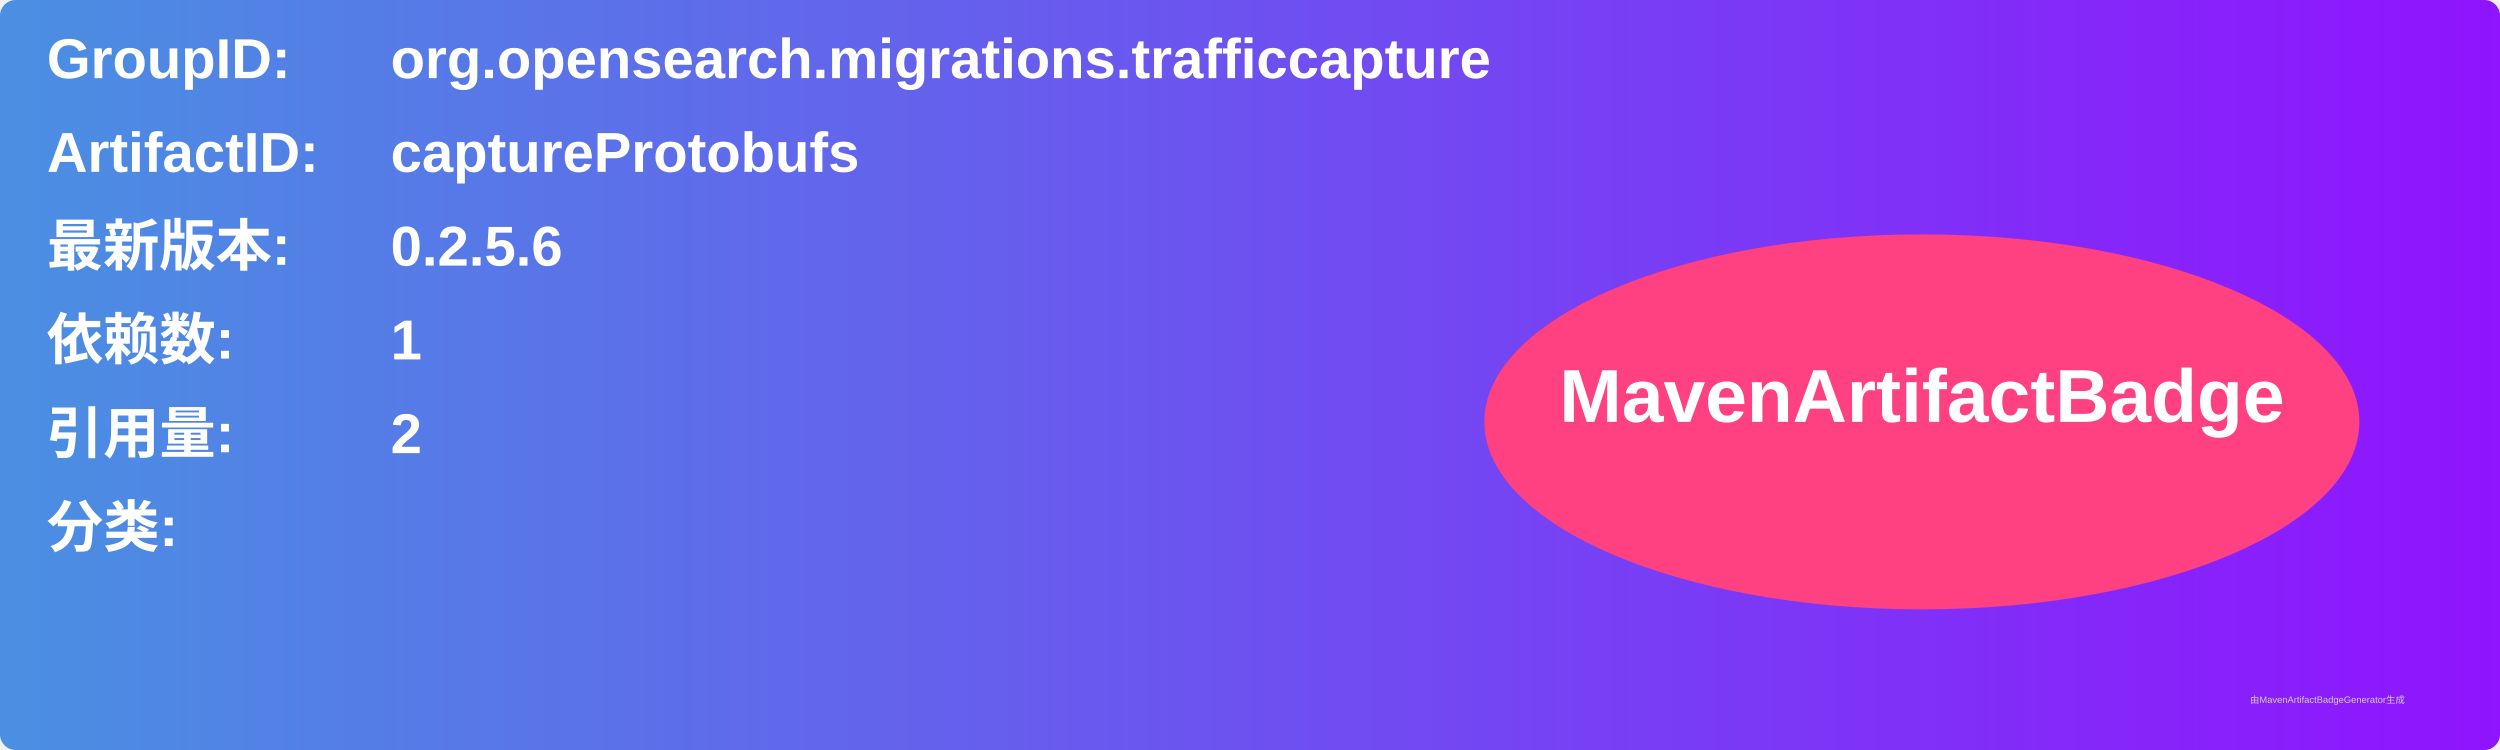
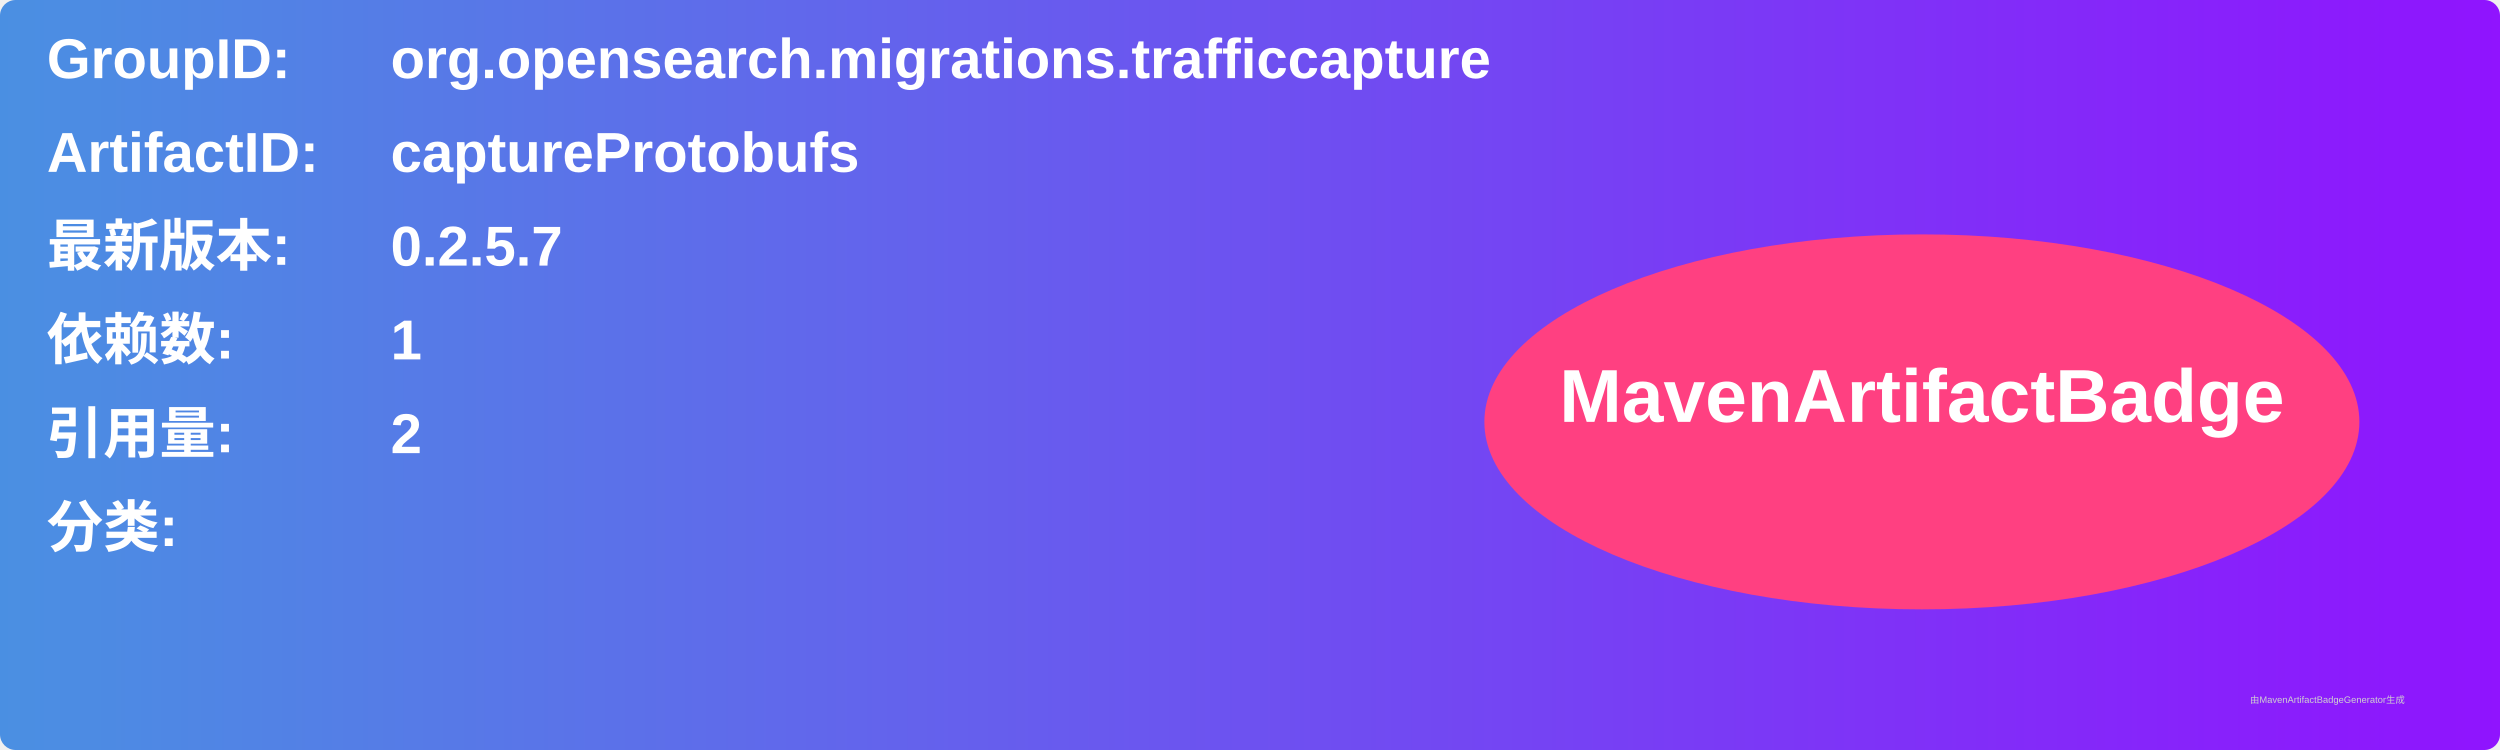
<svg xmlns="http://www.w3.org/2000/svg" width="800" height="240" viewBox="0 0 800 240">
  <linearGradient id="grad" x1="0%" y1="0%" x2="100%" y2="0%">
    <stop offset="0%" stop-color="#4a90e2" />
    <stop offset="100%" stop-color="#9013fe" />
  </linearGradient>
  <rect width="100%" height="100%" rx="5" ry="5" fill="url(#grad)" />
  <g transform="translate(15, 15)">
    <text x="0" y="10" font-family="Arial" font-size="18" fill="white" font-weight="bold" width="260">GroupID:</text>
    <text x="110" y="10" font-family="Arial" font-size="18" fill="white" font-weight="bold" width="460">org.opensearch.migrations.trafficcapture</text>
    <text x="0" y="40" font-family="Arial" font-size="18" fill="white" font-weight="bold" width="260">ArtifactID:</text>
    <text x="110" y="40" font-family="Arial" font-size="18" fill="white" font-weight="bold" width="460">captureProtobufs</text>
    <text x="0" y="70" font-family="Arial" font-size="18" fill="white" font-weight="bold">最新版本:</text>
    <text x="110" y="70" font-family="Arial" font-size="18" fill="white" font-weight="bold">
-       <tspan font-weight="bold">0.2.5.6</tspan>
+       <tspan font-weight="bold">0.2.5.7</tspan>
    </text>
    <text x="0" y="100" font-family="Arial" font-size="18" fill="white" font-weight="bold">依赖数: </text>
    <text x="110" y="100" font-family="Arial" font-size="18" fill="white">
      <tspan font-weight="bold">1</tspan>
    </text>
    <text x="0" y="130" font-family="Arial" font-size="18" fill="white" font-weight="bold">引用量: </text>
    <text x="110" y="130" font-family="Arial" font-size="18" fill="white">
      <tspan font-weight="bold">2</tspan>
    </text>
    <text x="0" y="160" font-family="Arial" font-size="18" fill="white" font-weight="bold">分类:</text>
    <text x="10" y="190" font-family="Arial" font-size="10" fill="white">
      <tspan font-weight="bold" />
    </text>
    <ellipse cx="600" cy="120" rx="140" ry="60" fill="#ff4081" />
    <text x="600" y="120" text-anchor="middle" font-family="Arial" font-size="24" fill="white" font-weight="bold">MavenArtifactBadge</text>
  </g>
  <text x="720" y="225" font-family="Arial" font-size="3" fill="#d0d0d0">由MavenArtifactBadgeGenerator生成</text>
</svg>
